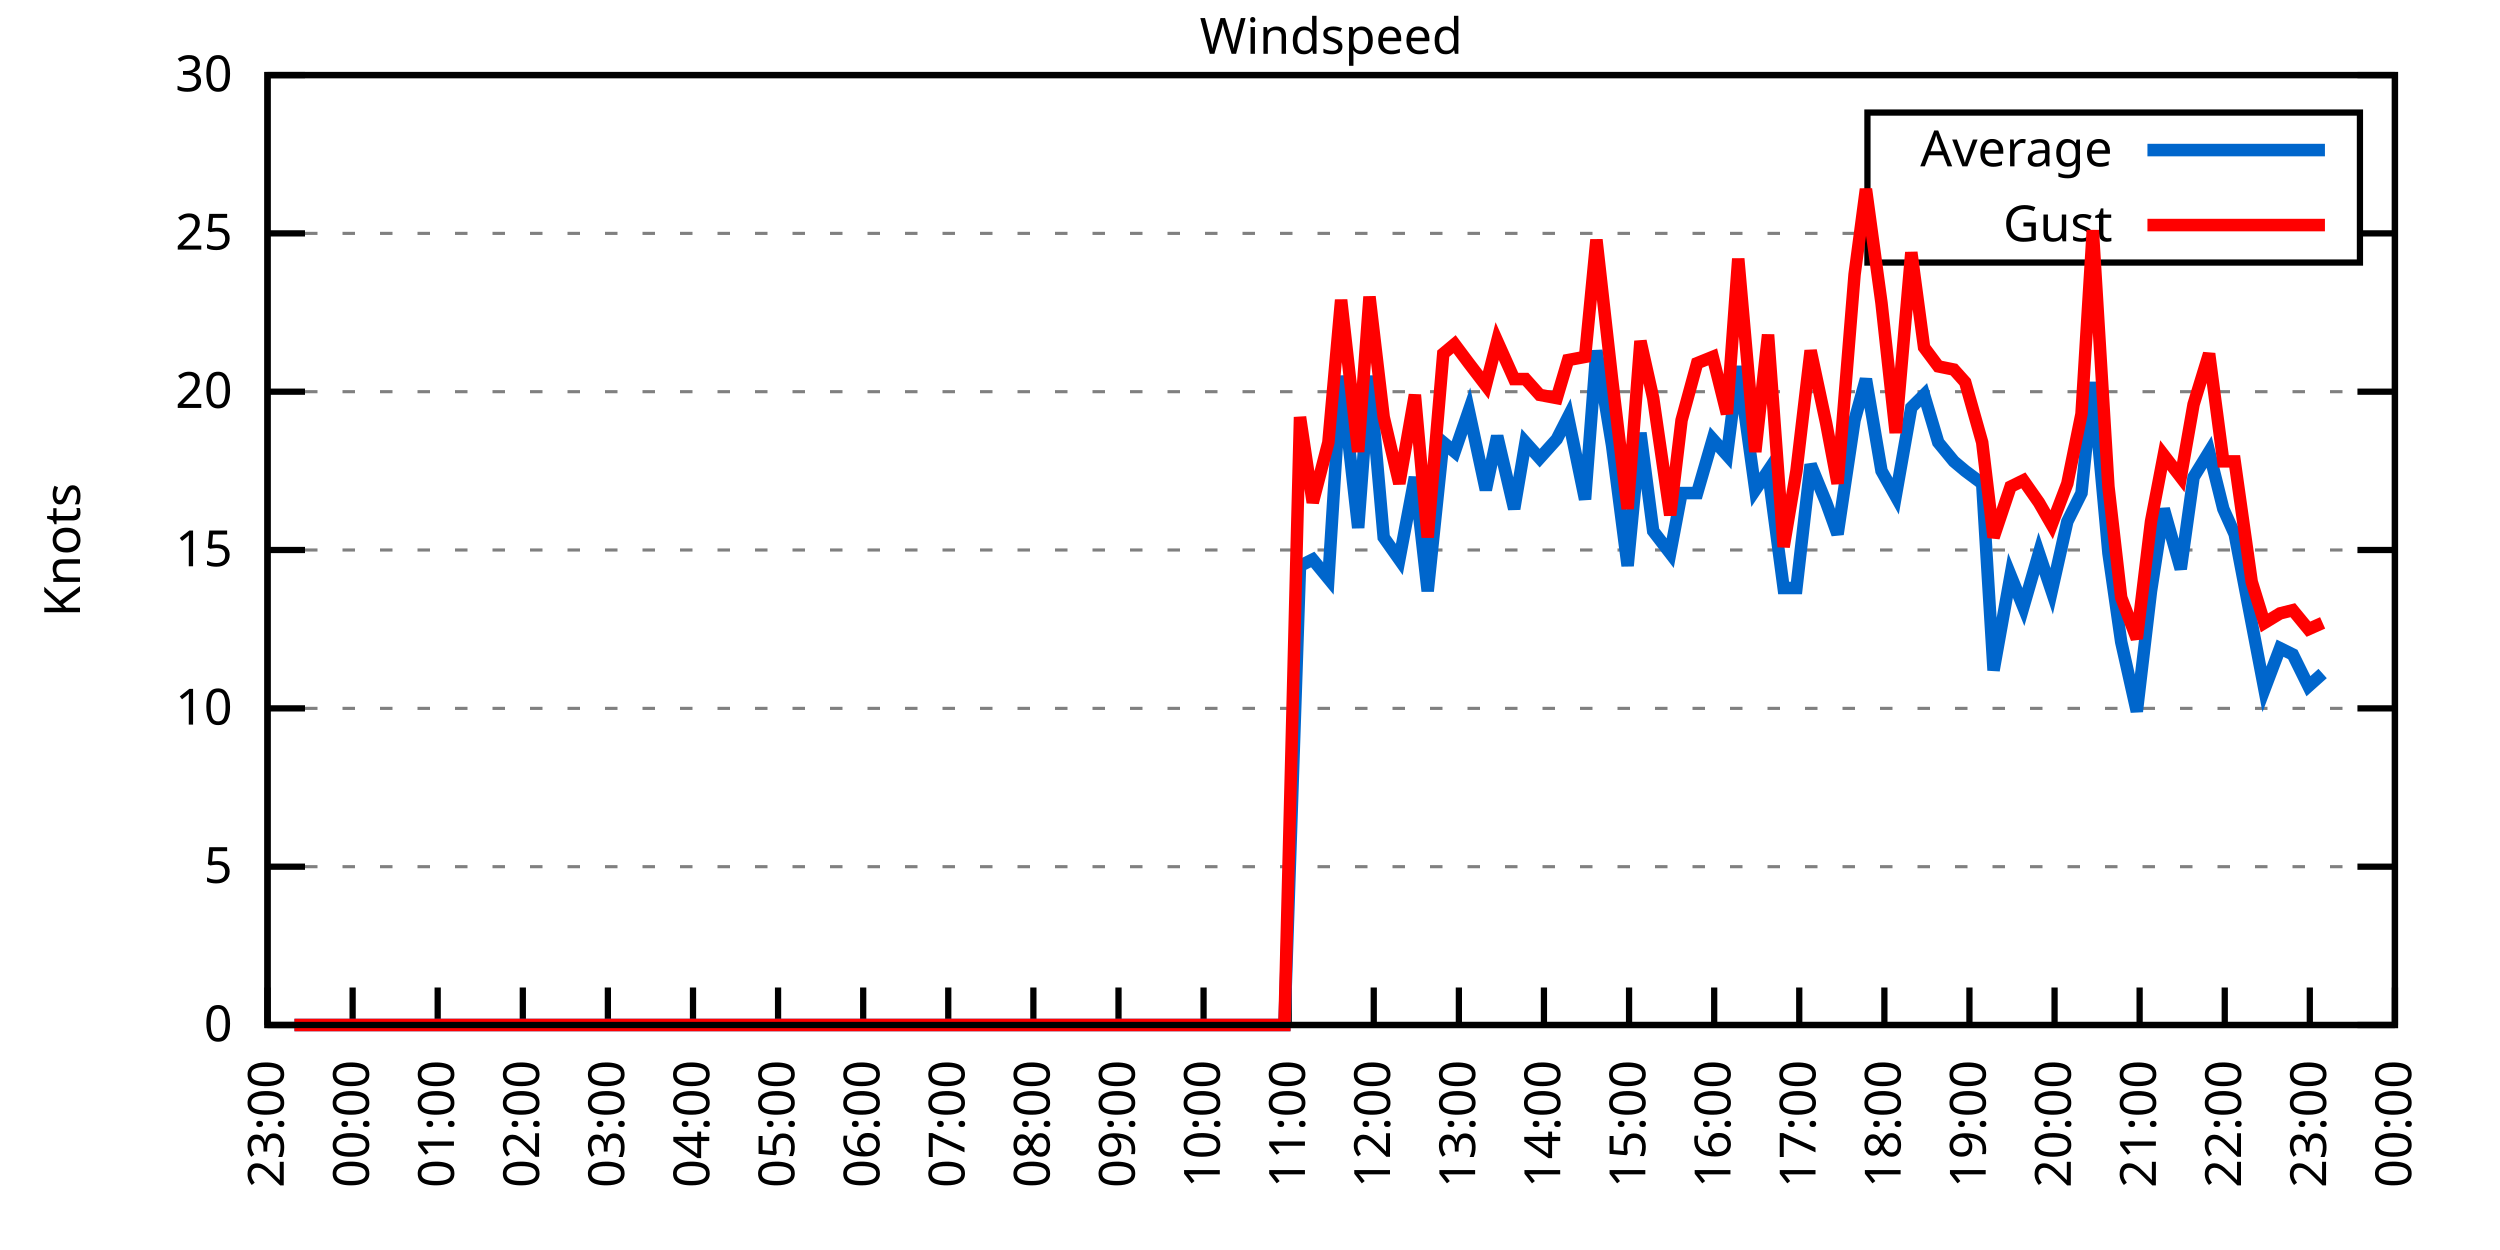
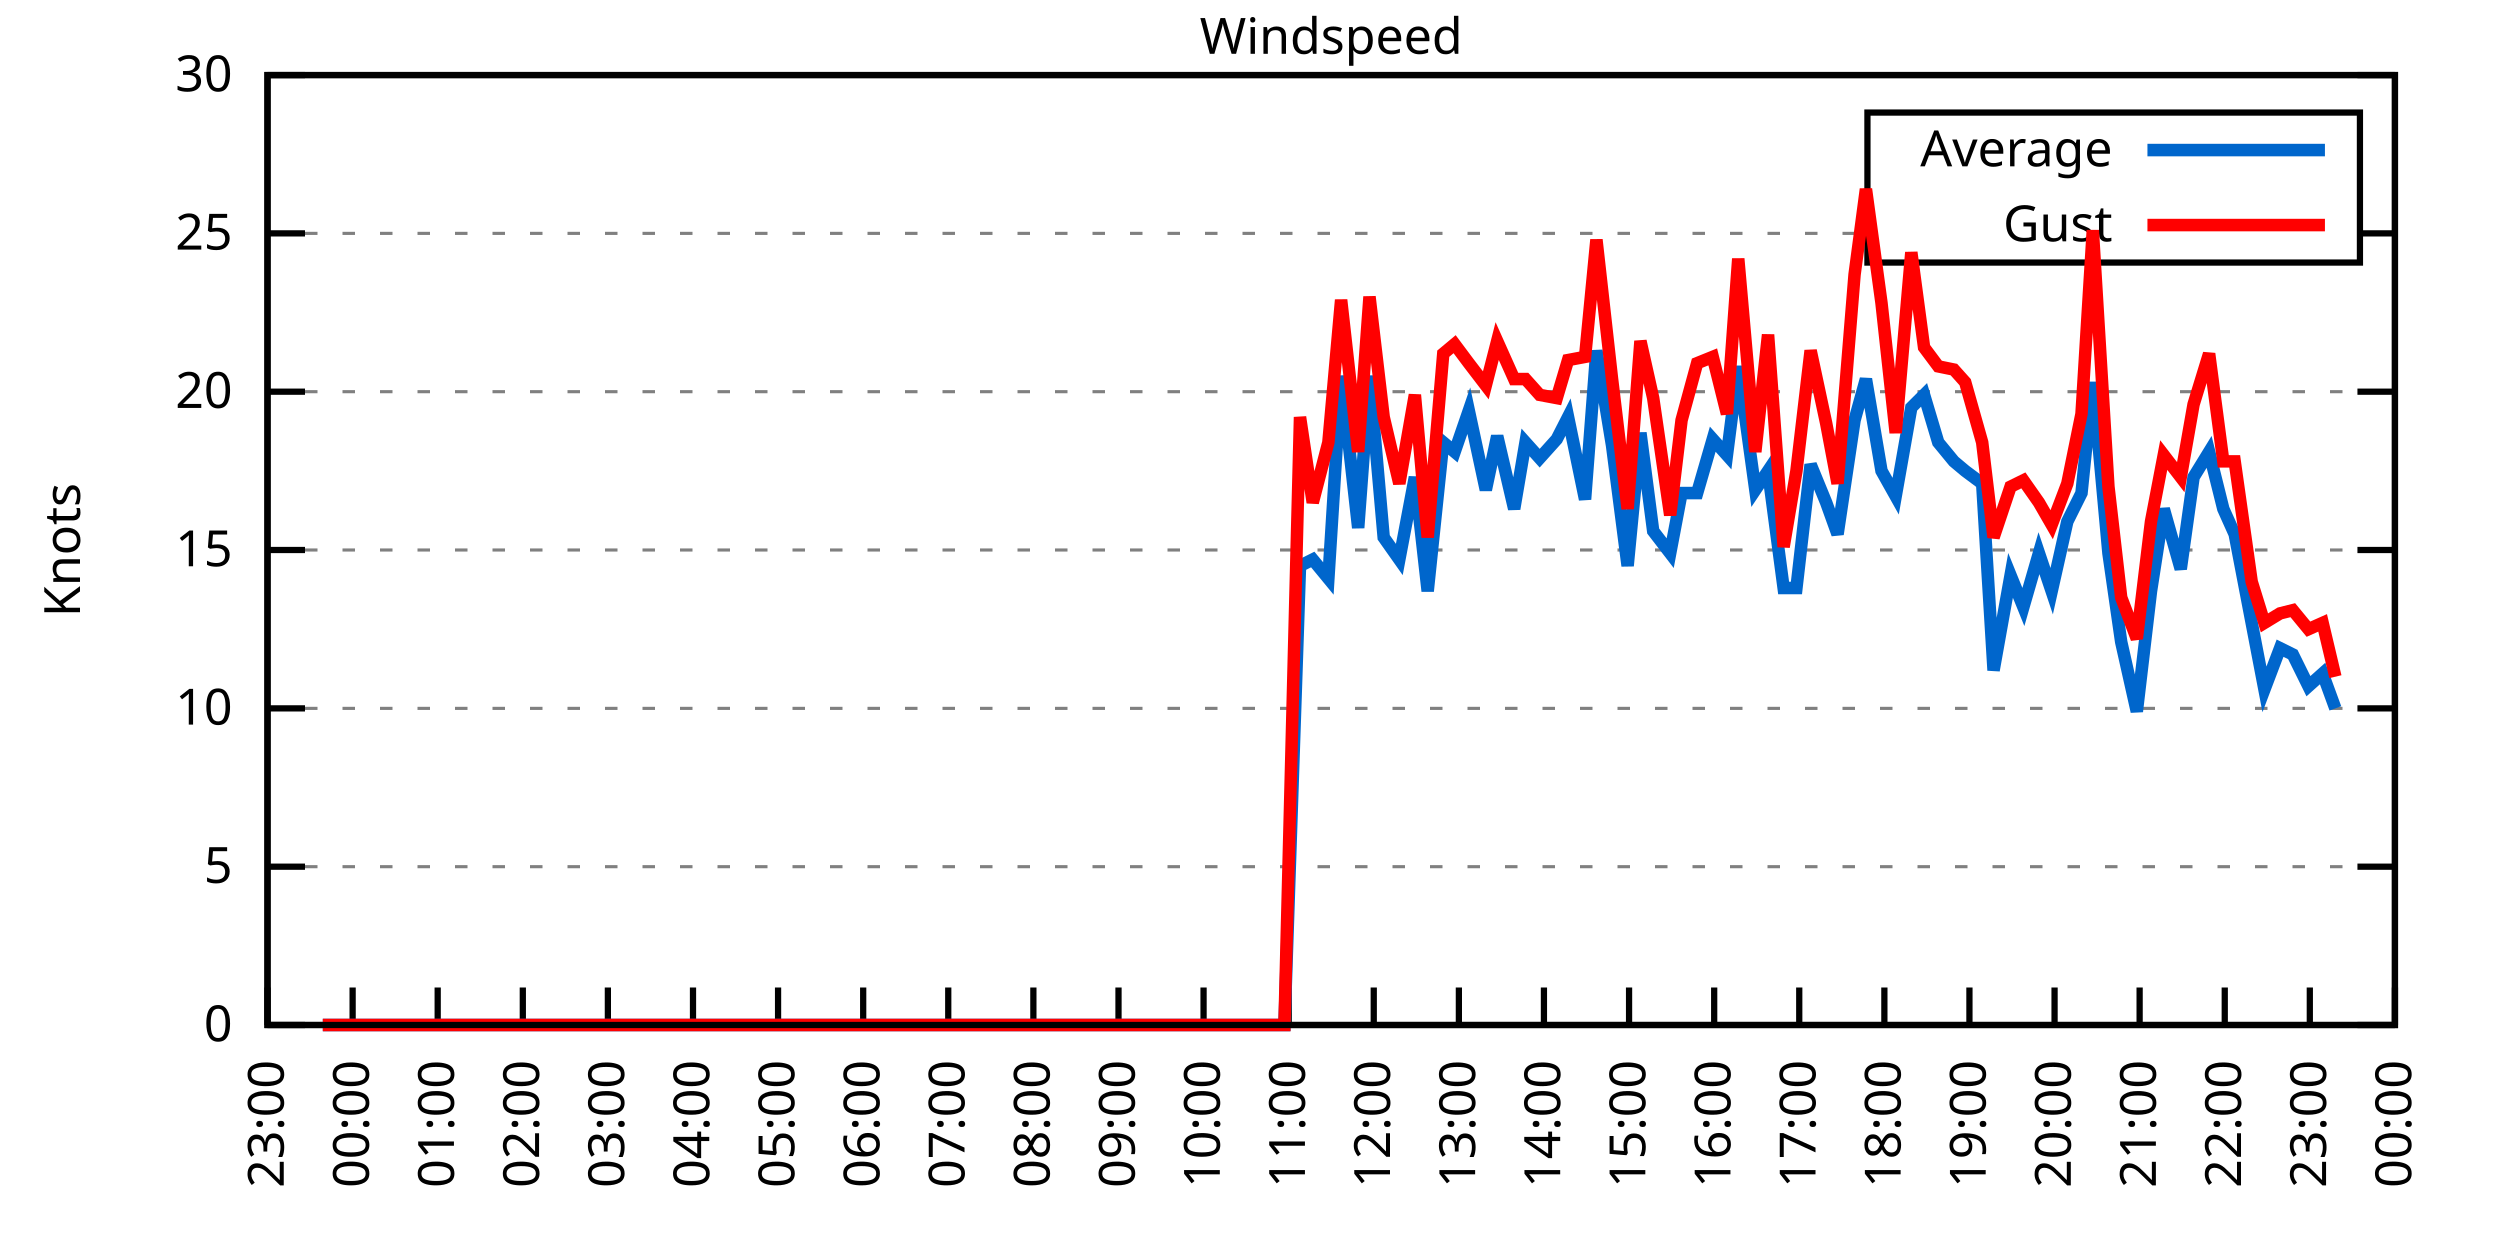
<svg xmlns="http://www.w3.org/2000/svg" xmlns:xlink="http://www.w3.org/1999/xlink" width="400" height="200" viewBox="0 0 400 200">
  <g id="gnuplot_canvas">
    <rect x="0" y="0" width="400" height="200" fill="none" />
    <defs>
      <circle id="gpDot" r="0.5" stroke-width="0.5" stroke="currentColor" />
      <path id="gpPt0" stroke-width="0.333" stroke="currentColor" d="M-1,0 h2 M0,-1 v2" />
      <path id="gpPt1" stroke-width="0.333" stroke="currentColor" d="M-1,-1 L1,1 M1,-1 L-1,1" />
      <path id="gpPt2" stroke-width="0.333" stroke="currentColor" d="M-1,0 L1,0 M0,-1 L0,1 M-1,-1 L1,1 M-1,1 L1,-1" />
      <rect id="gpPt3" stroke-width="0.333" stroke="currentColor" x="-1" y="-1" width="2" height="2" />
      <rect id="gpPt4" stroke-width="0.333" stroke="currentColor" fill="currentColor" x="-1" y="-1" width="2" height="2" />
      <circle id="gpPt5" stroke-width="0.333" stroke="currentColor" cx="0" cy="0" r="1" />
      <use xlink:href="#gpPt5" id="gpPt6" fill="currentColor" stroke="none" />
      <path id="gpPt7" stroke-width="0.333" stroke="currentColor" d="M0,-1.33 L-1.33,0.67 L1.33,0.67 z" />
      <use xlink:href="#gpPt7" id="gpPt8" fill="currentColor" stroke="none" />
      <use xlink:href="#gpPt7" id="gpPt9" stroke="currentColor" transform="rotate(180)" />
      <use xlink:href="#gpPt9" id="gpPt10" fill="currentColor" stroke="none" />
      <use xlink:href="#gpPt3" id="gpPt11" stroke="currentColor" transform="rotate(45)" />
      <use xlink:href="#gpPt11" id="gpPt12" fill="currentColor" stroke="none" />
      <path id="gpPt13" stroke-width="0.333" stroke="currentColor" d="M0,1.330 L1.265,0.411 L0.782,-1.067 L-0.782,-1.076 L-1.265,0.411 z" />
      <use xlink:href="#gpPt13" id="gpPt14" fill="currentColor" stroke="none" />
      <filter id="textbox" filterUnits="objectBoundingBox" x="0" y="0" height="1" width="1">
        <feFlood flood-color="white" flood-opacity="1" result="bgnd" />
        <feComposite in="SourceGraphic" in2="bgnd" operator="atop" />
      </filter>
      <filter id="greybox" filterUnits="objectBoundingBox" x="0" y="0" height="1" width="1">
        <feFlood flood-color="lightgrey" flood-opacity="1" result="grey" />
        <feComposite in="SourceGraphic" in2="grey" operator="atop" />
      </filter>
    </defs>
    <g fill="none" color="white" stroke="currentColor" stroke-width="1.00" stroke-linecap="butt" stroke-linejoin="miter">
</g>
    <g fill="none" color="black" stroke="currentColor" stroke-width="1.00" stroke-linecap="butt" stroke-linejoin="miter">
      <g stroke="none" shape-rendering="crispEdges">
        <polygon fill="rgb(255, 255, 255)" points="42.80,164.00 383.18,164.00 383.18,12.02 42.80,12.02 " />
      </g>
    </g>
    <g fill="none" color="black" stroke="currentColor" stroke-width="1.00" stroke-linecap="butt" stroke-linejoin="miter">
</g>
    <g fill="none" color="black" stroke="black" stroke-width="0.50" stroke-linecap="butt" stroke-linejoin="miter">
</g>
    <g fill="none" color="gray" stroke="currentColor" stroke-width="0.50" stroke-linecap="butt" stroke-linejoin="miter">
      <path stroke="gray" stroke-dasharray="2,4" class="gridline" d="M42.80,164.00 L383.19,164.00  " />
    </g>
    <g fill="none" color="gray" stroke="gray" stroke-width="1.00" stroke-linecap="butt" stroke-linejoin="miter">
</g>
    <g fill="none" color="black" stroke="currentColor" stroke-width="1.00" stroke-linecap="butt" stroke-linejoin="miter">
      <path stroke="black" d="M42.80,164.00 L48.80,164.00 M383.19,164.00 L377.19,164.00  " />
      <g transform="translate(37.20,166.60)" stroke="none" fill="black" font-family="Sans" font-size="8.00" text-anchor="end">
        <text>
          <tspan font-family="Sans"> 0</tspan>
        </text>
      </g>
    </g>
    <g fill="none" color="black" stroke="currentColor" stroke-width="1.00" stroke-linecap="butt" stroke-linejoin="miter">
</g>
    <g fill="none" color="black" stroke="black" stroke-width="0.50" stroke-linecap="butt" stroke-linejoin="miter">
</g>
    <g fill="none" color="gray" stroke="currentColor" stroke-width="0.50" stroke-linecap="butt" stroke-linejoin="miter">
      <path stroke="gray" stroke-dasharray="2,4" class="gridline" d="M42.80,138.67 L383.19,138.67  " />
    </g>
    <g fill="none" color="gray" stroke="gray" stroke-width="1.00" stroke-linecap="butt" stroke-linejoin="miter">
</g>
    <g fill="none" color="black" stroke="currentColor" stroke-width="1.00" stroke-linecap="butt" stroke-linejoin="miter">
      <path stroke="black" d="M42.80,138.67 L48.80,138.67 M383.19,138.67 L377.19,138.67  " />
      <g transform="translate(37.20,141.27)" stroke="none" fill="black" font-family="Sans" font-size="8.00" text-anchor="end">
        <text>
          <tspan font-family="Sans"> 5</tspan>
        </text>
      </g>
    </g>
    <g fill="none" color="black" stroke="currentColor" stroke-width="1.00" stroke-linecap="butt" stroke-linejoin="miter">
</g>
    <g fill="none" color="black" stroke="black" stroke-width="0.50" stroke-linecap="butt" stroke-linejoin="miter">
</g>
    <g fill="none" color="gray" stroke="currentColor" stroke-width="0.50" stroke-linecap="butt" stroke-linejoin="miter">
      <path stroke="gray" stroke-dasharray="2,4" class="gridline" d="M42.80,113.34 L383.19,113.34  " />
    </g>
    <g fill="none" color="gray" stroke="gray" stroke-width="1.00" stroke-linecap="butt" stroke-linejoin="miter">
</g>
    <g fill="none" color="black" stroke="currentColor" stroke-width="1.00" stroke-linecap="butt" stroke-linejoin="miter">
      <path stroke="black" d="M42.80,113.34 L48.80,113.34 M383.19,113.34 L377.19,113.34  " />
      <g transform="translate(37.20,115.94)" stroke="none" fill="black" font-family="Sans" font-size="8.00" text-anchor="end">
        <text>
          <tspan font-family="Sans"> 10</tspan>
        </text>
      </g>
    </g>
    <g fill="none" color="black" stroke="currentColor" stroke-width="1.00" stroke-linecap="butt" stroke-linejoin="miter">
</g>
    <g fill="none" color="black" stroke="black" stroke-width="0.50" stroke-linecap="butt" stroke-linejoin="miter">
</g>
    <g fill="none" color="gray" stroke="currentColor" stroke-width="0.50" stroke-linecap="butt" stroke-linejoin="miter">
      <path stroke="gray" stroke-dasharray="2,4" class="gridline" d="M42.80,88.00 L383.19,88.00  " />
    </g>
    <g fill="none" color="gray" stroke="gray" stroke-width="1.00" stroke-linecap="butt" stroke-linejoin="miter">
</g>
    <g fill="none" color="black" stroke="currentColor" stroke-width="1.00" stroke-linecap="butt" stroke-linejoin="miter">
      <path stroke="black" d="M42.80,88.00 L48.80,88.00 M383.19,88.00 L377.19,88.00  " />
      <g transform="translate(37.20,90.60)" stroke="none" fill="black" font-family="Sans" font-size="8.00" text-anchor="end">
        <text>
          <tspan font-family="Sans"> 15</tspan>
        </text>
      </g>
    </g>
    <g fill="none" color="black" stroke="currentColor" stroke-width="1.00" stroke-linecap="butt" stroke-linejoin="miter">
</g>
    <g fill="none" color="black" stroke="black" stroke-width="0.50" stroke-linecap="butt" stroke-linejoin="miter">
</g>
    <g fill="none" color="gray" stroke="currentColor" stroke-width="0.50" stroke-linecap="butt" stroke-linejoin="miter">
      <path stroke="gray" stroke-dasharray="2,4" class="gridline" d="M42.80,62.67 L383.19,62.67  " />
    </g>
    <g fill="none" color="gray" stroke="gray" stroke-width="1.00" stroke-linecap="butt" stroke-linejoin="miter">
</g>
    <g fill="none" color="black" stroke="currentColor" stroke-width="1.00" stroke-linecap="butt" stroke-linejoin="miter">
      <path stroke="black" d="M42.80,62.67 L48.80,62.67 M383.19,62.67 L377.19,62.67  " />
      <g transform="translate(37.20,65.27)" stroke="none" fill="black" font-family="Sans" font-size="8.00" text-anchor="end">
        <text>
          <tspan font-family="Sans"> 20</tspan>
        </text>
      </g>
    </g>
    <g fill="none" color="black" stroke="currentColor" stroke-width="1.00" stroke-linecap="butt" stroke-linejoin="miter">
</g>
    <g fill="none" color="black" stroke="black" stroke-width="0.50" stroke-linecap="butt" stroke-linejoin="miter">
</g>
    <g fill="none" color="gray" stroke="currentColor" stroke-width="0.50" stroke-linecap="butt" stroke-linejoin="miter">
      <path stroke="gray" stroke-dasharray="2,4" class="gridline" d="M42.80,37.34 L298.79,37.34 M377.59,37.34 L383.19,37.34  " />
    </g>
    <g fill="none" color="gray" stroke="gray" stroke-width="1.00" stroke-linecap="butt" stroke-linejoin="miter">
</g>
    <g fill="none" color="black" stroke="currentColor" stroke-width="1.00" stroke-linecap="butt" stroke-linejoin="miter">
      <path stroke="black" d="M42.80,37.34 L48.80,37.34 M383.19,37.34 L377.19,37.34  " />
      <g transform="translate(37.20,39.94)" stroke="none" fill="black" font-family="Sans" font-size="8.00" text-anchor="end">
        <text>
          <tspan font-family="Sans"> 25</tspan>
        </text>
      </g>
    </g>
    <g fill="none" color="black" stroke="currentColor" stroke-width="1.00" stroke-linecap="butt" stroke-linejoin="miter">
</g>
    <g fill="none" color="black" stroke="black" stroke-width="0.50" stroke-linecap="butt" stroke-linejoin="miter">
</g>
    <g fill="none" color="gray" stroke="currentColor" stroke-width="0.50" stroke-linecap="butt" stroke-linejoin="miter">
      <path stroke="gray" stroke-dasharray="2,4" class="gridline" d="M42.80,12.01 L383.19,12.01  " />
    </g>
    <g fill="none" color="gray" stroke="gray" stroke-width="1.00" stroke-linecap="butt" stroke-linejoin="miter">
</g>
    <g fill="none" color="black" stroke="currentColor" stroke-width="1.00" stroke-linecap="butt" stroke-linejoin="miter">
      <path stroke="black" d="M42.80,12.01 L48.80,12.01 M383.19,12.01 L377.19,12.01  " />
      <g transform="translate(37.20,14.61)" stroke="none" fill="black" font-family="Sans" font-size="8.00" text-anchor="end">
        <text>
          <tspan font-family="Sans"> 30</tspan>
        </text>
      </g>
    </g>
    <g fill="none" color="black" stroke="currentColor" stroke-width="1.00" stroke-linecap="butt" stroke-linejoin="miter">
      <path stroke="black" d="M42.80,164.00 L42.80,158.00  " />
      <g transform="translate(45.40,169.60) rotate(270.00)" stroke="none" fill="black" font-family="Sans" font-size="8.00" text-anchor="end">
        <text>
          <tspan font-family="Sans">23:00</tspan>
        </text>
      </g>
    </g>
    <g fill="none" color="black" stroke="currentColor" stroke-width="1.00" stroke-linecap="butt" stroke-linejoin="miter">
      <path stroke="black" d="M56.42,164.00 L56.42,158.00  " />
      <g transform="translate(59.02,169.60) rotate(270.00)" stroke="none" fill="black" font-family="Sans" font-size="8.00" text-anchor="end">
        <text>
          <tspan font-family="Sans">00:00</tspan>
        </text>
      </g>
    </g>
    <g fill="none" color="black" stroke="currentColor" stroke-width="1.00" stroke-linecap="butt" stroke-linejoin="miter">
      <path stroke="black" d="M70.03,164.00 L70.03,158.00  " />
      <g transform="translate(72.63,169.60) rotate(270.00)" stroke="none" fill="black" font-family="Sans" font-size="8.00" text-anchor="end">
        <text>
          <tspan font-family="Sans">01:00</tspan>
        </text>
      </g>
    </g>
    <g fill="none" color="black" stroke="currentColor" stroke-width="1.00" stroke-linecap="butt" stroke-linejoin="miter">
      <path stroke="black" d="M83.65,164.00 L83.65,158.00  " />
      <g transform="translate(86.25,169.60) rotate(270.00)" stroke="none" fill="black" font-family="Sans" font-size="8.00" text-anchor="end">
        <text>
          <tspan font-family="Sans">02:00</tspan>
        </text>
      </g>
    </g>
    <g fill="none" color="black" stroke="currentColor" stroke-width="1.00" stroke-linecap="butt" stroke-linejoin="miter">
      <path stroke="black" d="M97.26,164.00 L97.26,158.00  " />
      <g transform="translate(99.86,169.60) rotate(270.00)" stroke="none" fill="black" font-family="Sans" font-size="8.00" text-anchor="end">
        <text>
          <tspan font-family="Sans">03:00</tspan>
        </text>
      </g>
    </g>
    <g fill="none" color="black" stroke="currentColor" stroke-width="1.00" stroke-linecap="butt" stroke-linejoin="miter">
      <path stroke="black" d="M110.88,164.00 L110.88,158.00  " />
      <g transform="translate(113.48,169.60) rotate(270.00)" stroke="none" fill="black" font-family="Sans" font-size="8.00" text-anchor="end">
        <text>
          <tspan font-family="Sans">04:00</tspan>
        </text>
      </g>
    </g>
    <g fill="none" color="black" stroke="currentColor" stroke-width="1.00" stroke-linecap="butt" stroke-linejoin="miter">
      <path stroke="black" d="M124.49,164.00 L124.49,158.00  " />
      <g transform="translate(127.09,169.60) rotate(270.00)" stroke="none" fill="black" font-family="Sans" font-size="8.00" text-anchor="end">
        <text>
          <tspan font-family="Sans">05:00</tspan>
        </text>
      </g>
    </g>
    <g fill="none" color="black" stroke="currentColor" stroke-width="1.00" stroke-linecap="butt" stroke-linejoin="miter">
      <path stroke="black" d="M138.11,164.00 L138.11,158.00  " />
      <g transform="translate(140.71,169.60) rotate(270.00)" stroke="none" fill="black" font-family="Sans" font-size="8.00" text-anchor="end">
        <text>
          <tspan font-family="Sans">06:00</tspan>
        </text>
      </g>
    </g>
    <g fill="none" color="black" stroke="currentColor" stroke-width="1.00" stroke-linecap="butt" stroke-linejoin="miter">
      <path stroke="black" d="M151.72,164.00 L151.72,158.00  " />
      <g transform="translate(154.32,169.60) rotate(270.00)" stroke="none" fill="black" font-family="Sans" font-size="8.00" text-anchor="end">
        <text>
          <tspan font-family="Sans">07:00</tspan>
        </text>
      </g>
    </g>
    <g fill="none" color="black" stroke="currentColor" stroke-width="1.00" stroke-linecap="butt" stroke-linejoin="miter">
      <path stroke="black" d="M165.34,164.00 L165.34,158.00  " />
      <g transform="translate(167.94,169.60) rotate(270.00)" stroke="none" fill="black" font-family="Sans" font-size="8.00" text-anchor="end">
        <text>
          <tspan font-family="Sans">08:00</tspan>
        </text>
      </g>
    </g>
    <g fill="none" color="black" stroke="currentColor" stroke-width="1.00" stroke-linecap="butt" stroke-linejoin="miter">
      <path stroke="black" d="M178.96,164.00 L178.96,158.00  " />
      <g transform="translate(181.56,169.60) rotate(270.00)" stroke="none" fill="black" font-family="Sans" font-size="8.00" text-anchor="end">
        <text>
          <tspan font-family="Sans">09:00</tspan>
        </text>
      </g>
    </g>
    <g fill="none" color="black" stroke="currentColor" stroke-width="1.00" stroke-linecap="butt" stroke-linejoin="miter">
      <path stroke="black" d="M192.57,164.00 L192.57,158.00  " />
      <g transform="translate(195.17,169.60) rotate(270.00)" stroke="none" fill="black" font-family="Sans" font-size="8.00" text-anchor="end">
        <text>
          <tspan font-family="Sans">10:00</tspan>
        </text>
      </g>
    </g>
    <g fill="none" color="black" stroke="currentColor" stroke-width="1.00" stroke-linecap="butt" stroke-linejoin="miter">
      <path stroke="black" d="M206.19,164.00 L206.19,158.00  " />
      <g transform="translate(208.79,169.60) rotate(270.00)" stroke="none" fill="black" font-family="Sans" font-size="8.00" text-anchor="end">
        <text>
          <tspan font-family="Sans">11:00</tspan>
        </text>
      </g>
    </g>
    <g fill="none" color="black" stroke="currentColor" stroke-width="1.00" stroke-linecap="butt" stroke-linejoin="miter">
      <path stroke="black" d="M219.80,164.00 L219.80,158.00  " />
      <g transform="translate(222.40,169.60) rotate(270.00)" stroke="none" fill="black" font-family="Sans" font-size="8.00" text-anchor="end">
        <text>
          <tspan font-family="Sans">12:00</tspan>
        </text>
      </g>
    </g>
    <g fill="none" color="black" stroke="currentColor" stroke-width="1.00" stroke-linecap="butt" stroke-linejoin="miter">
      <path stroke="black" d="M233.42,164.00 L233.42,158.00  " />
      <g transform="translate(236.02,169.60) rotate(270.00)" stroke="none" fill="black" font-family="Sans" font-size="8.00" text-anchor="end">
        <text>
          <tspan font-family="Sans">13:00</tspan>
        </text>
      </g>
    </g>
    <g fill="none" color="black" stroke="currentColor" stroke-width="1.00" stroke-linecap="butt" stroke-linejoin="miter">
      <path stroke="black" d="M247.03,164.00 L247.03,158.00  " />
      <g transform="translate(249.63,169.60) rotate(270.00)" stroke="none" fill="black" font-family="Sans" font-size="8.00" text-anchor="end">
        <text>
          <tspan font-family="Sans">14:00</tspan>
        </text>
      </g>
    </g>
    <g fill="none" color="black" stroke="currentColor" stroke-width="1.00" stroke-linecap="butt" stroke-linejoin="miter">
      <path stroke="black" d="M260.65,164.00 L260.65,158.00  " />
      <g transform="translate(263.25,169.60) rotate(270.00)" stroke="none" fill="black" font-family="Sans" font-size="8.00" text-anchor="end">
        <text>
          <tspan font-family="Sans">15:00</tspan>
        </text>
      </g>
    </g>
    <g fill="none" color="black" stroke="currentColor" stroke-width="1.00" stroke-linecap="butt" stroke-linejoin="miter">
      <path stroke="black" d="M274.27,164.00 L274.27,158.00  " />
      <g transform="translate(276.87,169.60) rotate(270.00)" stroke="none" fill="black" font-family="Sans" font-size="8.00" text-anchor="end">
        <text>
          <tspan font-family="Sans">16:00</tspan>
        </text>
      </g>
    </g>
    <g fill="none" color="black" stroke="currentColor" stroke-width="1.00" stroke-linecap="butt" stroke-linejoin="miter">
      <path stroke="black" d="M287.88,164.00 L287.88,158.00  " />
      <g transform="translate(290.48,169.60) rotate(270.00)" stroke="none" fill="black" font-family="Sans" font-size="8.00" text-anchor="end">
        <text>
          <tspan font-family="Sans">17:00</tspan>
        </text>
      </g>
    </g>
    <g fill="none" color="black" stroke="currentColor" stroke-width="1.00" stroke-linecap="butt" stroke-linejoin="miter">
      <path stroke="black" d="M301.50,164.00 L301.50,158.00  " />
      <g transform="translate(304.10,169.60) rotate(270.00)" stroke="none" fill="black" font-family="Sans" font-size="8.00" text-anchor="end">
        <text>
          <tspan font-family="Sans">18:00</tspan>
        </text>
      </g>
    </g>
    <g fill="none" color="black" stroke="currentColor" stroke-width="1.00" stroke-linecap="butt" stroke-linejoin="miter">
      <path stroke="black" d="M315.11,164.00 L315.11,158.00  " />
      <g transform="translate(317.71,169.60) rotate(270.00)" stroke="none" fill="black" font-family="Sans" font-size="8.00" text-anchor="end">
        <text>
          <tspan font-family="Sans">19:00</tspan>
        </text>
      </g>
    </g>
    <g fill="none" color="black" stroke="currentColor" stroke-width="1.00" stroke-linecap="butt" stroke-linejoin="miter">
      <path stroke="black" d="M328.73,164.00 L328.73,158.00  " />
      <g transform="translate(331.33,169.60) rotate(270.00)" stroke="none" fill="black" font-family="Sans" font-size="8.00" text-anchor="end">
        <text>
          <tspan font-family="Sans">20:00</tspan>
        </text>
      </g>
    </g>
    <g fill="none" color="black" stroke="currentColor" stroke-width="1.00" stroke-linecap="butt" stroke-linejoin="miter">
      <path stroke="black" d="M342.34,164.00 L342.34,158.00  " />
      <g transform="translate(344.94,169.60) rotate(270.00)" stroke="none" fill="black" font-family="Sans" font-size="8.00" text-anchor="end">
        <text>
          <tspan font-family="Sans">21:00</tspan>
        </text>
      </g>
    </g>
    <g fill="none" color="black" stroke="currentColor" stroke-width="1.00" stroke-linecap="butt" stroke-linejoin="miter">
      <path stroke="black" d="M355.96,164.00 L355.96,158.00  " />
      <g transform="translate(358.56,169.60) rotate(270.00)" stroke="none" fill="black" font-family="Sans" font-size="8.00" text-anchor="end">
        <text>
          <tspan font-family="Sans">22:00</tspan>
        </text>
      </g>
    </g>
    <g fill="none" color="black" stroke="currentColor" stroke-width="1.00" stroke-linecap="butt" stroke-linejoin="miter">
      <path stroke="black" d="M369.57,164.00 L369.57,158.00  " />
      <g transform="translate(372.17,169.60) rotate(270.00)" stroke="none" fill="black" font-family="Sans" font-size="8.00" text-anchor="end">
        <text>
          <tspan font-family="Sans">23:00</tspan>
        </text>
      </g>
    </g>
    <g fill="none" color="black" stroke="currentColor" stroke-width="1.00" stroke-linecap="butt" stroke-linejoin="miter">
      <path stroke="black" d="M383.19,164.00 L383.19,158.00  " />
      <g transform="translate(385.79,169.60) rotate(270.00)" stroke="none" fill="black" font-family="Sans" font-size="8.00" text-anchor="end">
        <text>
          <tspan font-family="Sans">00:00</tspan>
        </text>
      </g>
    </g>
    <g fill="none" color="black" stroke="currentColor" stroke-width="1.00" stroke-linecap="butt" stroke-linejoin="miter">
</g>
    <g fill="none" color="black" stroke="currentColor" stroke-width="1.00" stroke-linecap="butt" stroke-linejoin="miter">
      <path stroke="black" d="M42.80,12.01 L42.80,164.00 L383.19,164.00 L383.19,12.01 L42.80,12.01 Z  " />
    </g>
    <g fill="none" color="black" stroke="currentColor" stroke-width="1.00" stroke-linecap="butt" stroke-linejoin="miter">
</g>
    <g fill="none" color="black" stroke="currentColor" stroke-width="1.00" stroke-linecap="butt" stroke-linejoin="miter">
      <path stroke="black" d="M298.79,42.01 L298.79,18.01 L377.59,18.01 L377.59,42.01 L298.79,42.01 Z  " />
    </g>
    <g id="Windspeed_plot_1">
      <g fill="none" color="white" stroke="black" stroke-width="2.00" stroke-linecap="butt" stroke-linejoin="miter">
</g>
      <g fill="none" color="black" stroke="currentColor" stroke-width="2.00" stroke-linecap="butt" stroke-linejoin="miter">
        <g transform="translate(337.99,26.61)" stroke="none" fill="black" font-family="Sans" font-size="8.00" text-anchor="end">
          <text>
            <tspan font-family="Sans">Average</tspan>
          </text>
        </g>
      </g>
      <g fill="none" color="black" stroke="currentColor" stroke-width="2.00" stroke-linecap="butt" stroke-linejoin="miter">
-         <path stroke="rgb(  0, 102, 204)" d="M343.59,24.01 L371.99,24.01 M47.11,164.00 L49.15,164.00 L51.65,164.00 L53.92,164.00 L55.73,164.00 L58.23,164.00   L60.50,164.00 L62.32,164.00 L64.81,164.00 L67.54,164.00 L69.58,164.00 L72.07,164.00 L74.34,164.00 L76.39,164.00   L78.88,164.00 L80.92,164.00 L83.42,164.00 L85.69,164.00 L87.96,164.00 L90.00,164.00 L92.50,164.00 L94.54,164.00   L96.58,164.00 L99.30,164.00 L101.12,164.00 L103.39,164.00 L105.89,164.00 L108.15,164.00 L110.65,164.00 L112.69,164.00   L115.19,164.00 L117.46,164.00 L119.73,164.00 L121.54,164.00 L123.81,164.00 L126.31,164.00 L128.81,164.00 L130.62,164.00   L133.12,164.00 L135.39,164.00 L137.66,164.00 L140.15,164.00 L142.19,164.00 L144.46,164.00 L146.73,164.00 L149.00,164.00   L151.50,164.00 L153.77,164.00 L156.04,164.00 L158.31,164.00 L160.57,164.00 L162.39,164.00 L164.89,164.00 L167.38,164.00   L169.65,164.00 L171.47,164.00 L173.96,164.00 L176.46,164.00 L178.28,164.00 L181.00,164.00 L183.04,164.00 L185.54,164.00   L187.35,164.00 L189.62,164.00 L192.12,164.00 L194.16,164.00 L196.66,164.00 L198.93,164.00 L201.19,164.00 L203.69,164.00   L205.51,164.00 L208.00,90.54 L210.04,89.52 L212.54,92.56 L214.58,60.14 L217.31,84.46 L219.12,60.14 L221.39,85.98   L223.89,89.52 L226.38,76.35 L228.43,94.59 L230.92,70.78 L232.74,72.30 L235.01,65.71 L237.73,78.38 L239.55,69.77   L242.27,81.42 L244.08,70.78 L246.35,73.31 L249.08,70.27 L250.89,66.73 L253.61,79.90 L255.43,56.09 L257.93,71.29   L260.42,90.54 L262.47,69.26 L264.51,84.97 L267.23,88.51 L269.05,78.89 L271.54,78.89 L274.04,70.27 L276.31,72.81   L278.12,58.62 L280.85,78.38 L282.89,75.34 L285.38,94.08 L287.43,94.08 L289.70,74.33 L292.19,80.41 L294.01,85.47   L296.73,67.23 L298.55,60.65 L301.04,75.34 L303.31,79.39 L305.81,65.21 L307.85,63.18 L310.12,70.78 L312.62,73.82   L314.43,75.34 L317.15,77.37 L318.97,107.26 L321.69,92.06 L323.74,97.12 L326.23,88.51 L328.27,94.59 L330.77,83.45   L333.04,78.89 L334.85,61.15 L337.35,88.51 L339.39,102.70 L341.89,113.84 L344.16,94.59 L346.20,81.42 L348.92,91.04   L350.97,76.35 L353.46,72.30 L355.73,81.42 L357.55,85.47 L360.27,99.66 L362.31,110.30 L364.81,103.71 L366.85,104.72   L369.35,109.79 L371.62,107.76  " />
+         <path stroke="rgb(  0, 102, 204)" d="M343.59,24.01 L371.99,24.01 M51.65,164.00 L53.92,164.00 L55.73,164.00 L58.23,164.00 L60.50,164.00 L62.32,164.00   L64.81,164.00 L67.54,164.00 L69.58,164.00 L72.07,164.00 L74.34,164.00 L76.39,164.00 L78.88,164.00 L80.92,164.00   L83.42,164.00 L85.69,164.00 L87.96,164.00 L90.00,164.00 L92.50,164.00 L94.54,164.00 L96.58,164.00 L99.30,164.00   L101.12,164.00 L103.39,164.00 L105.89,164.00 L108.15,164.00 L110.65,164.00 L112.69,164.00 L115.19,164.00 L117.46,164.00   L119.73,164.00 L121.54,164.00 L123.81,164.00 L126.31,164.00 L128.81,164.00 L130.62,164.00 L133.12,164.00 L135.39,164.00   L137.66,164.00 L140.15,164.00 L142.19,164.00 L144.46,164.00 L146.73,164.00 L149.00,164.00 L151.50,164.00 L153.77,164.00   L156.04,164.00 L158.31,164.00 L160.57,164.00 L162.39,164.00 L164.89,164.00 L167.38,164.00 L169.65,164.00 L171.47,164.00   L173.96,164.00 L176.46,164.00 L178.28,164.00 L181.00,164.00 L183.04,164.00 L185.54,164.00 L187.35,164.00 L189.62,164.00   L192.12,164.00 L194.16,164.00 L196.66,164.00 L198.93,164.00 L201.19,164.00 L203.69,164.00 L205.51,164.00 L208.00,90.54   L210.04,89.52 L212.54,92.56 L214.58,60.14 L217.31,84.46 L219.12,60.14 L221.39,85.98 L223.89,89.52 L226.38,76.35   L228.43,94.59 L230.92,70.78 L232.74,72.30 L235.01,65.71 L237.73,78.38 L239.55,69.77 L242.27,81.42 L244.08,70.78   L246.35,73.31 L249.08,70.27 L250.89,66.73 L253.61,79.90 L255.43,56.09 L257.93,71.29 L260.42,90.54 L262.47,69.26   L264.51,84.97 L267.23,88.51 L269.05,78.89 L271.54,78.89 L274.04,70.27 L276.31,72.81 L278.12,58.62 L280.85,78.38   L282.89,75.34 L285.38,94.08 L287.43,94.08 L289.70,74.33 L292.19,80.41 L294.01,85.47 L296.73,67.23 L298.55,60.65   L301.04,75.34 L303.31,79.39 L305.81,65.21 L307.85,63.18 L310.12,70.78 L312.62,73.82 L314.43,75.34 L317.15,77.37   L318.97,107.26 L321.69,92.06 L323.74,97.12 L326.23,88.51 L328.27,94.59 L330.77,83.45 L333.04,78.89 L334.85,61.15   L337.35,88.51 L339.39,102.70 L341.89,113.84 L344.16,94.59 L346.20,81.42 L348.92,91.04 L350.97,76.35 L353.46,72.30   L355.73,81.42 L357.55,85.47 L360.27,99.66 L362.31,110.30 L364.81,103.71 L366.85,104.72 L369.35,109.79 L371.62,107.76   L373.66,113.34  " />
      </g>
    </g>
    <g id="Windspeed_plot_2">
      <g fill="none" color="black" stroke="currentColor" stroke-width="2.00" stroke-linecap="butt" stroke-linejoin="miter">
        <g transform="translate(337.99,38.61)" stroke="none" fill="black" font-family="Sans" font-size="8.00" text-anchor="end">
          <text>
            <tspan font-family="Sans">Gust</tspan>
          </text>
        </g>
      </g>
      <g fill="none" color="black" stroke="currentColor" stroke-width="2.00" stroke-linecap="butt" stroke-linejoin="miter">
-         <path stroke="rgb(255,   0,   0)" d="M343.59,36.01 L371.99,36.01 M47.11,164.00 L49.15,164.00 L51.65,164.00 L53.92,164.00 L55.73,164.00 L58.23,164.00   L60.50,164.00 L62.32,164.00 L64.81,164.00 L67.54,164.00 L69.58,164.00 L72.07,164.00 L74.34,164.00 L76.39,164.00   L78.88,164.00 L80.92,164.00 L83.42,164.00 L85.69,164.00 L87.96,164.00 L90.00,164.00 L92.50,164.00 L94.54,164.00   L96.58,164.00 L99.30,164.00 L101.12,164.00 L103.39,164.00 L105.89,164.00 L108.15,164.00 L110.65,164.00 L112.69,164.00   L115.19,164.00 L117.46,164.00 L119.73,164.00 L121.54,164.00 L123.81,164.00 L126.31,164.00 L128.81,164.00 L130.62,164.00   L133.12,164.00 L135.39,164.00 L137.66,164.00 L140.15,164.00 L142.19,164.00 L144.46,164.00 L146.73,164.00 L149.00,164.00   L151.50,164.00 L153.77,164.00 L156.04,164.00 L158.31,164.00 L160.57,164.00 L162.39,164.00 L164.89,164.00 L167.38,164.00   L169.65,164.00 L171.47,164.00 L173.96,164.00 L176.46,164.00 L178.28,164.00 L181.00,164.00 L183.04,164.00 L185.54,164.00   L187.35,164.00 L189.62,164.00 L192.12,164.00 L194.16,164.00 L196.66,164.00 L198.93,164.00 L201.19,164.00 L203.69,164.00   L205.51,164.00 L208.00,66.73 L210.04,80.41 L212.54,70.78 L214.58,47.98 L217.31,72.30 L219.12,47.47 L221.39,66.73   L223.89,77.37 L226.38,63.18 L228.43,85.98 L230.92,56.59 L232.74,55.07 L235.01,58.11 L237.73,61.66 L239.55,54.57   L242.27,60.65 L244.08,60.65 L246.35,63.18 L249.08,63.69 L250.89,57.61 L253.61,57.10 L255.43,38.35 L257.93,60.65   L260.42,81.42 L262.47,54.57 L264.51,63.69 L267.23,82.43 L269.05,67.23 L271.54,58.11 L274.04,57.10 L276.31,66.22   L278.12,41.39 L280.85,72.30 L282.89,53.55 L285.38,87.50 L287.43,75.34 L289.70,56.09 L292.19,67.74 L294.01,77.37   L296.73,43.93 L298.55,30.25 L301.04,48.49 L303.31,69.26 L305.81,40.38 L307.85,55.58 L310.12,58.62 L312.62,59.13   L314.43,61.15 L317.15,70.78 L318.97,85.98 L321.69,77.87 L323.74,76.86 L326.23,80.41 L328.27,83.95 L330.77,77.37   L333.04,66.22 L334.85,36.84 L337.35,77.87 L339.39,95.60 L341.89,102.19 L344.16,83.45 L346.20,72.81 L348.92,76.35   L350.97,64.70 L353.46,56.59 L355.73,73.82 L357.55,73.82 L360.27,93.07 L362.31,99.66 L364.81,98.14 L366.85,97.63   L369.35,100.67 L371.62,99.66  " />
+         <path stroke="rgb(255,   0,   0)" d="M343.59,36.01 L371.99,36.01 M51.65,164.00 L53.92,164.00 L55.73,164.00 L58.23,164.00 L60.50,164.00 L62.32,164.00   L64.81,164.00 L67.54,164.00 L69.58,164.00 L72.07,164.00 L74.34,164.00 L76.39,164.00 L78.88,164.00 L80.92,164.00   L83.42,164.00 L85.69,164.00 L87.96,164.00 L90.00,164.00 L92.50,164.00 L94.54,164.00 L96.58,164.00 L99.30,164.00   L101.12,164.00 L103.39,164.00 L105.89,164.00 L108.15,164.00 L110.65,164.00 L112.69,164.00 L115.19,164.00 L117.46,164.00   L119.73,164.00 L121.54,164.00 L123.81,164.00 L126.31,164.00 L128.81,164.00 L130.62,164.00 L133.12,164.00 L135.39,164.00   L137.66,164.00 L140.15,164.00 L142.19,164.00 L144.46,164.00 L146.73,164.00 L149.00,164.00 L151.50,164.00 L153.77,164.00   L156.04,164.00 L158.31,164.00 L160.57,164.00 L162.39,164.00 L164.89,164.00 L167.38,164.00 L169.65,164.00 L171.47,164.00   L173.96,164.00 L176.46,164.00 L178.28,164.00 L181.00,164.00 L183.04,164.00 L185.54,164.00 L187.35,164.00 L189.62,164.00   L192.12,164.00 L194.16,164.00 L196.66,164.00 L198.93,164.00 L201.19,164.00 L203.69,164.00 L205.51,164.00 L208.00,66.73   L210.04,80.41 L212.54,70.78 L214.58,47.98 L217.31,72.30 L219.12,47.47 L221.39,66.73 L223.89,77.37 L226.38,63.18   L228.43,85.98 L230.92,56.59 L232.74,55.07 L235.01,58.11 L237.73,61.66 L239.55,54.57 L242.27,60.65 L244.08,60.65   L246.35,63.18 L249.08,63.69 L250.89,57.61 L253.61,57.10 L255.43,38.35 L257.93,60.65 L260.42,81.42 L262.47,54.57   L264.51,63.69 L267.23,82.43 L269.05,67.23 L271.54,58.11 L274.04,57.10 L276.31,66.22 L278.12,41.39 L280.85,72.30   L282.89,53.55 L285.38,87.50 L287.43,75.34 L289.70,56.09 L292.19,67.74 L294.01,77.37 L296.73,43.93 L298.55,30.25   L301.04,48.49 L303.31,69.26 L305.81,40.38 L307.85,55.58 L310.12,58.62 L312.62,59.13 L314.43,61.15 L317.15,70.78   L318.97,85.98 L321.69,77.87 L323.74,76.86 L326.23,80.41 L328.27,83.95 L330.77,77.37 L333.04,66.22 L334.85,36.84   L337.35,77.87 L339.39,95.60 L341.89,102.19 L344.16,83.45 L346.20,72.81 L348.92,76.35 L350.97,64.70 L353.46,56.59   L355.73,73.82 L357.55,73.82 L360.27,93.07 L362.31,99.66 L364.81,98.14 L366.85,97.63 L369.35,100.67 L371.62,99.66   L373.66,108.27  " />
      </g>
    </g>
    <g fill="none" color="black" stroke="currentColor" stroke-width="2.00" stroke-linecap="butt" stroke-linejoin="miter">
</g>
    <g fill="none" color="black" stroke="black" stroke-width="1.00" stroke-linecap="butt" stroke-linejoin="miter">
</g>
    <g fill="none" color="black" stroke="currentColor" stroke-width="1.00" stroke-linecap="butt" stroke-linejoin="miter">
      <path stroke="black" d="M42.80,12.01 L42.80,164.00 L383.19,164.00 L383.19,12.01 L42.80,12.01 Z  " />
      <g transform="translate(12.80,88.01) rotate(270.00)" stroke="none" fill="black" font-family="Sans" font-size="8.00" text-anchor="middle">
        <text>
          <tspan font-family="Sans">Knots</tspan>
        </text>
      </g>
    </g>
    <g fill="none" color="black" stroke="currentColor" stroke-width="1.00" stroke-linecap="butt" stroke-linejoin="miter">
</g>
    <g fill="none" color="black" stroke="currentColor" stroke-width="1.00" stroke-linecap="butt" stroke-linejoin="miter">
      <g transform="translate(212.99,8.61)" stroke="none" fill="black" font-family="Sans" font-size="8.00" text-anchor="middle">
        <text>
          <tspan font-family="Sans">Windspeed</tspan>
        </text>
      </g>
    </g>
    <g fill="none" color="black" stroke="currentColor" stroke-width="1.00" stroke-linecap="butt" stroke-linejoin="miter">
</g>
  </g>
</svg>
